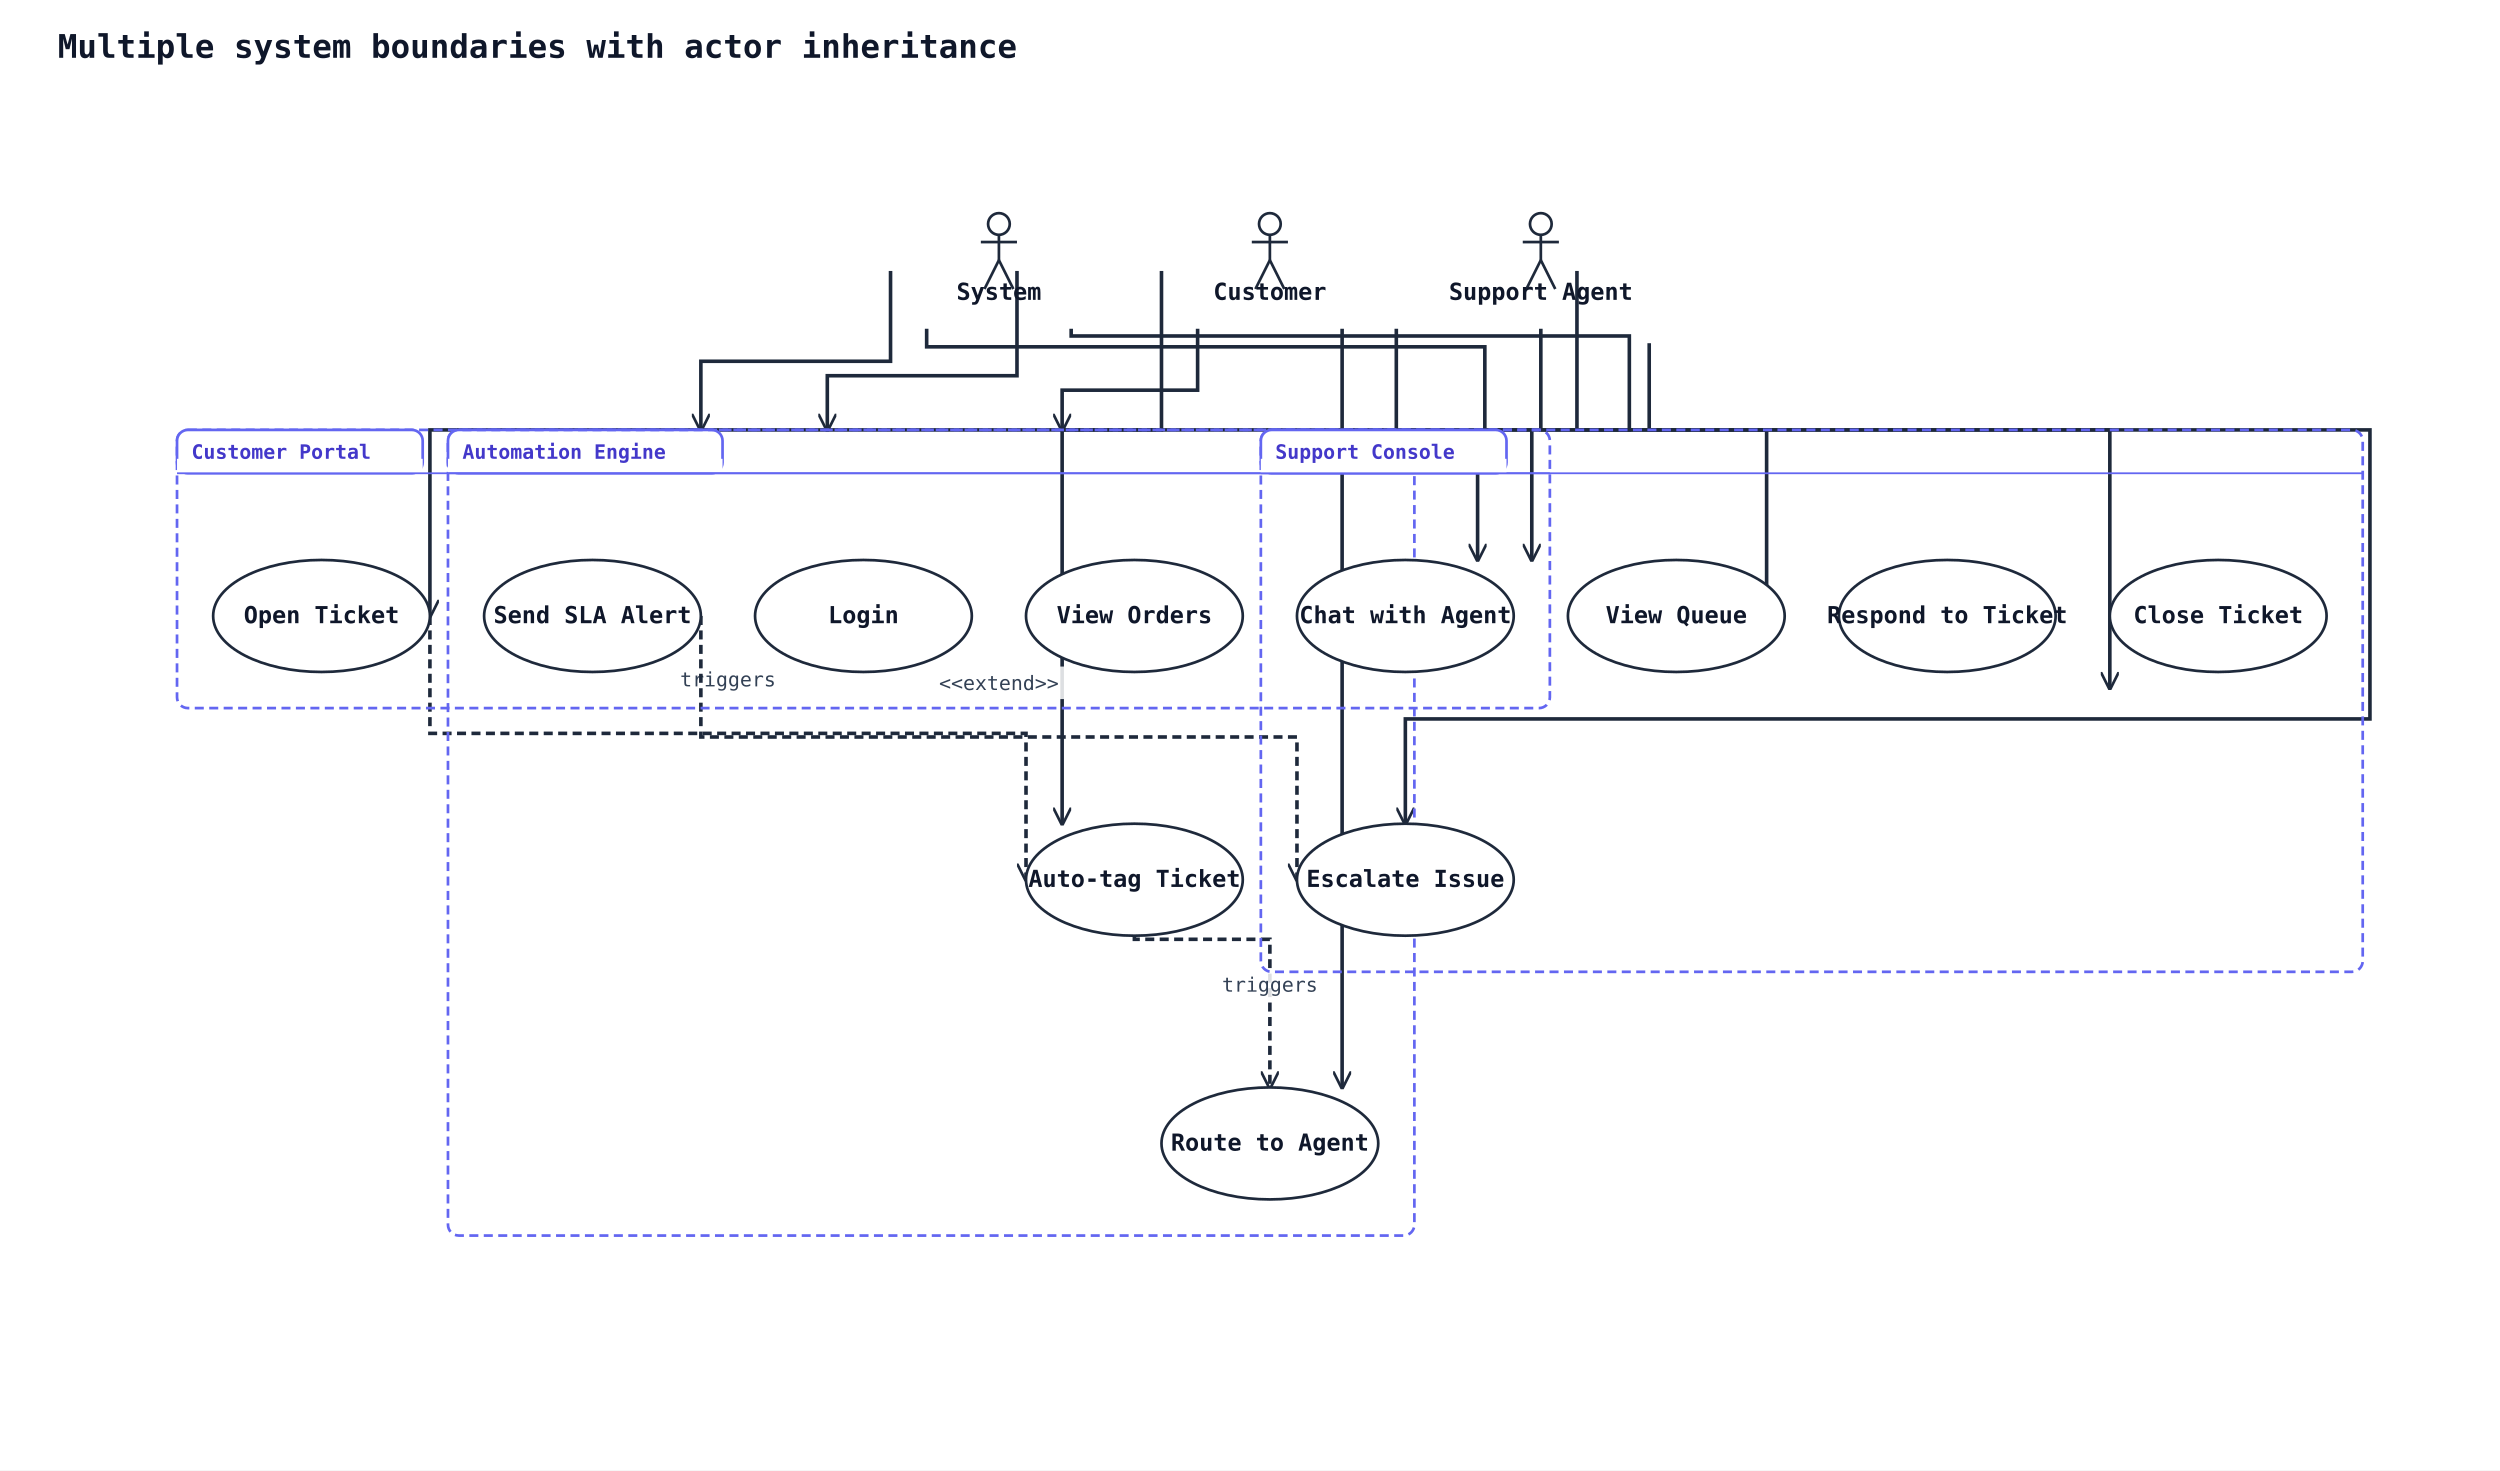
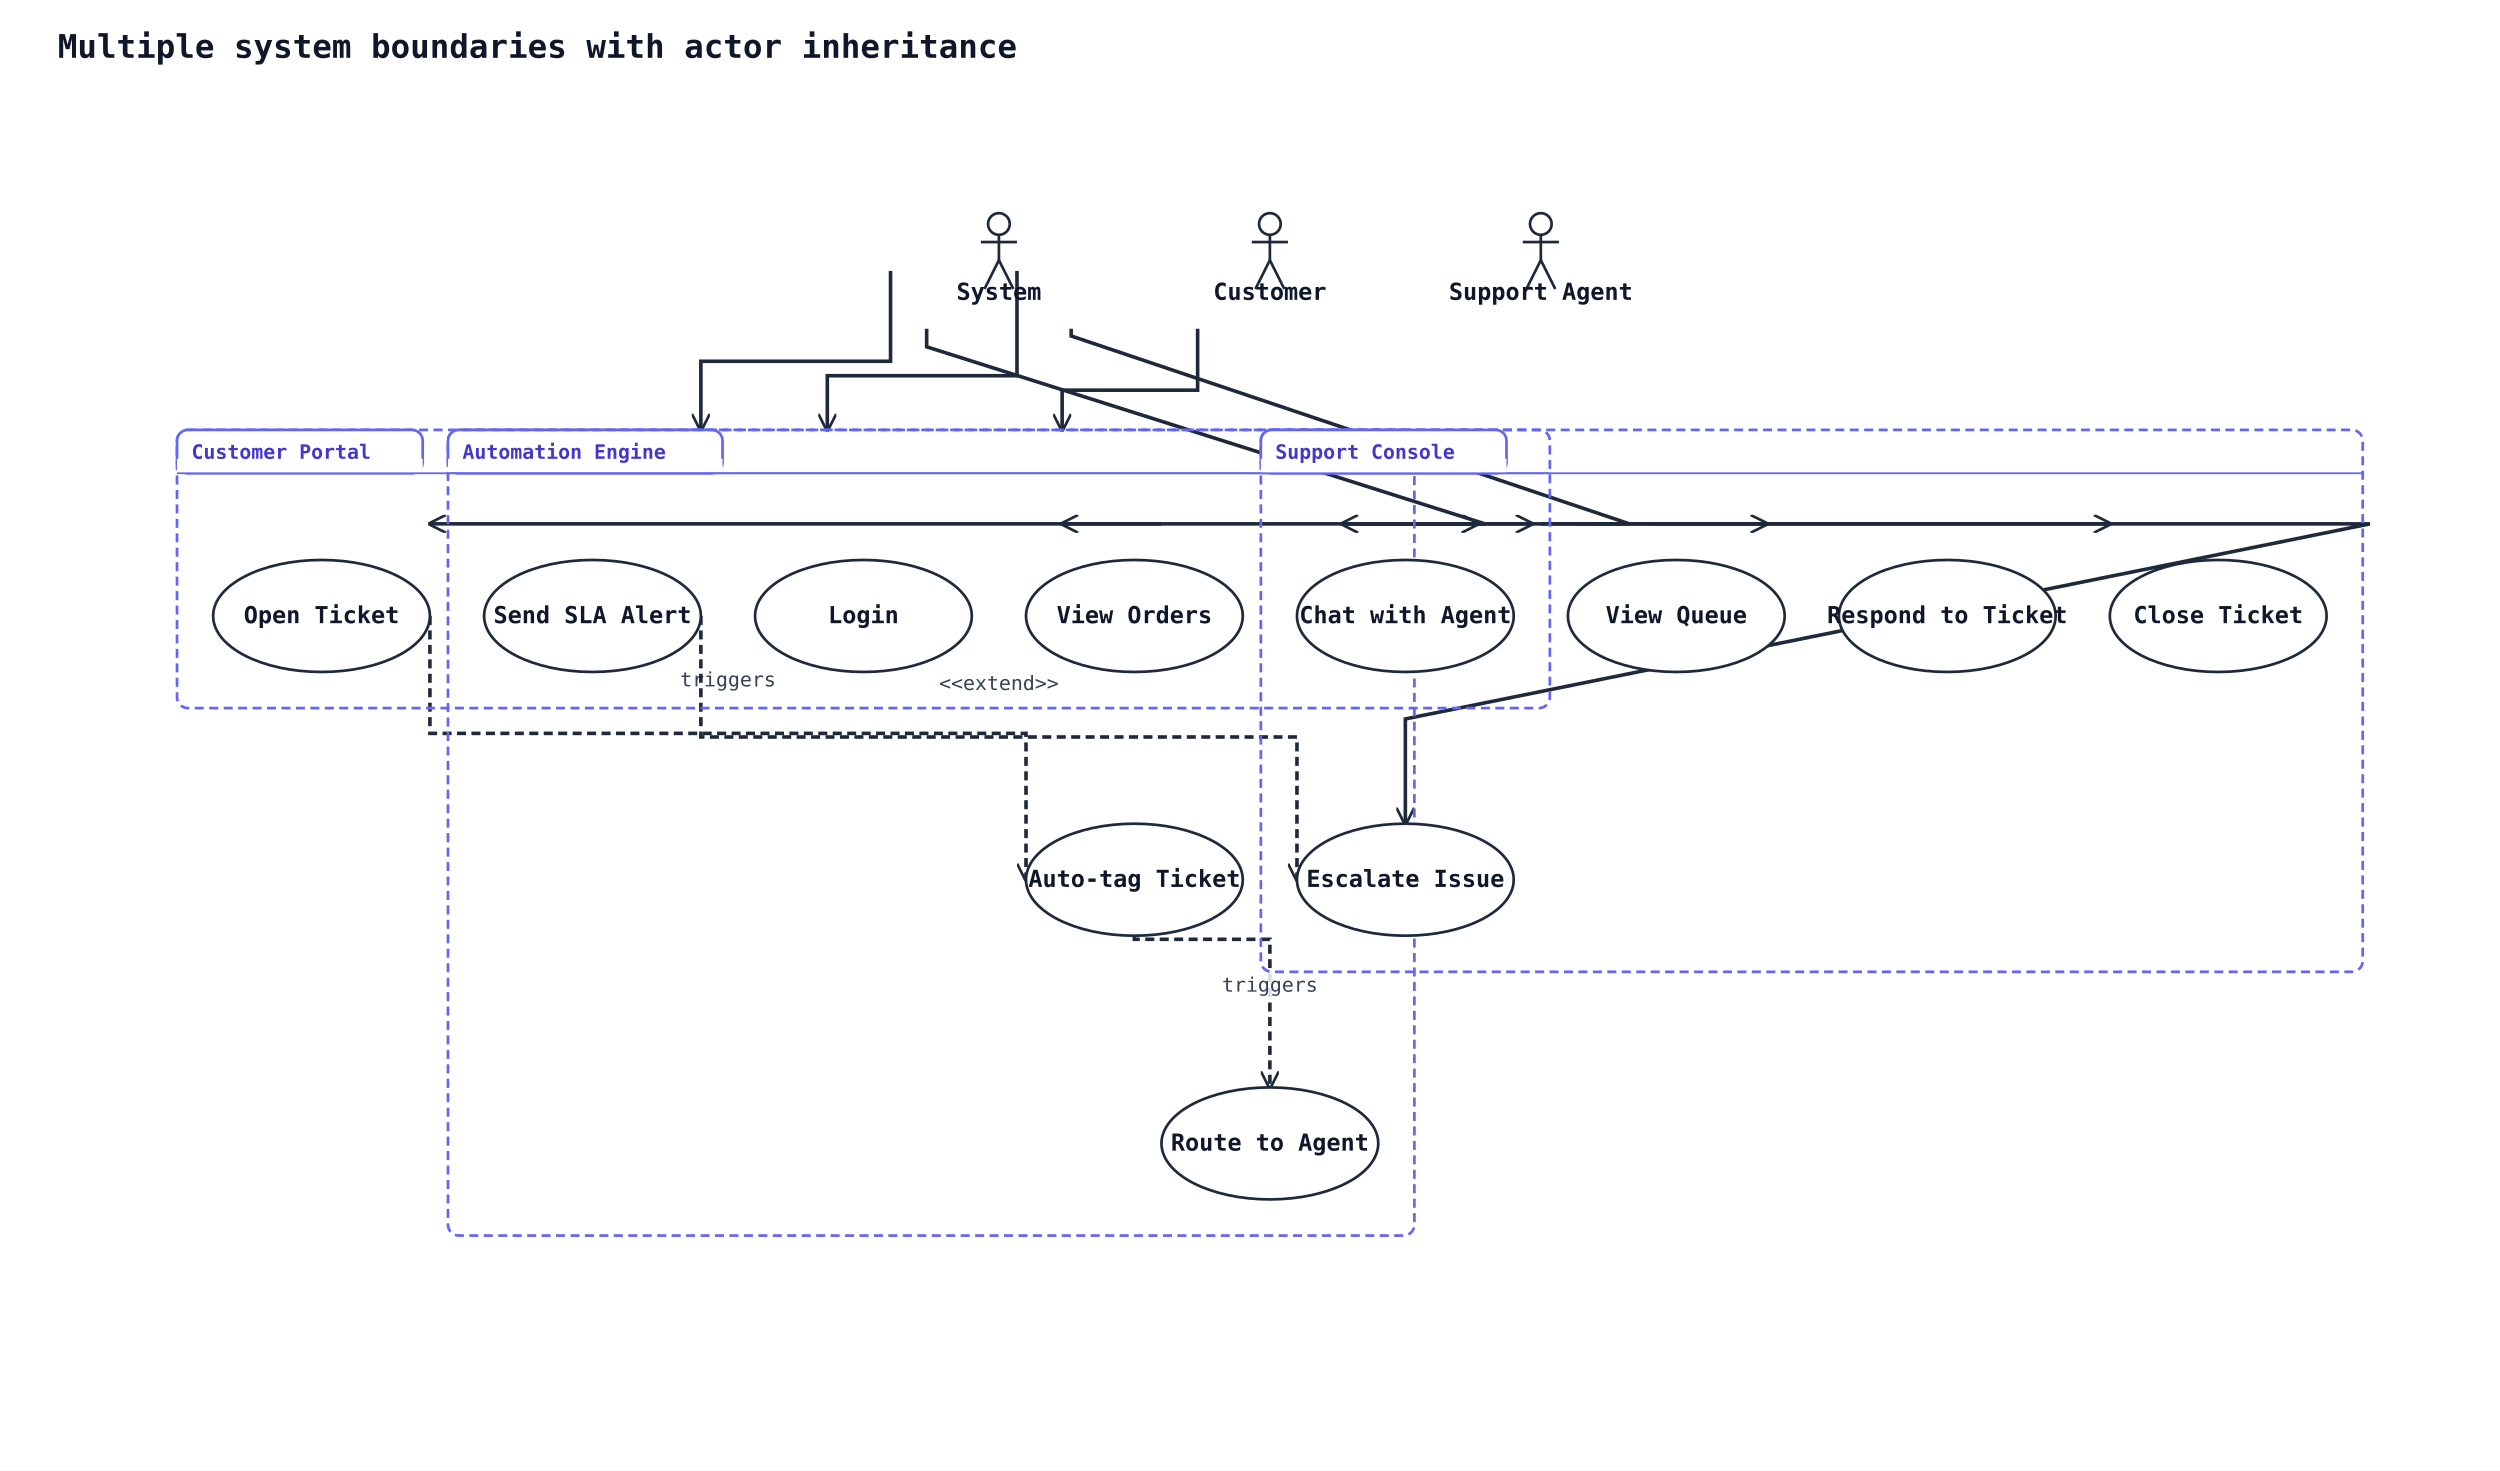
<svg xmlns="http://www.w3.org/2000/svg" width="1384" height="814" viewBox="0 0 1384 814" data-orientation="TopToBottom">
  <rect width="100%" height="100%" fill="#ffffff" />
  <defs>
    <marker id="arrow-open" viewBox="0 0 10 10" refX="9" refY="5" markerWidth="10" markerHeight="10" markerUnits="userSpaceOnUse" orient="auto-start-reverse">
      <path d="M0,0 L10,5 L0,10" fill="none" stroke="#1e293b" stroke-width="1.5" />
    </marker>
    <marker id="arrow-triangle" viewBox="0 0 16 16" refX="15" refY="8" markerWidth="16" markerHeight="16" markerUnits="userSpaceOnUse" orient="auto-start-reverse">
      <polygon points="0,1 14,8 0,15" fill="#ffffff" stroke="#1e293b" stroke-width="1.5" fill-rule="nonzero" />
    </marker>
    <marker id="arrow-diamond-filled" viewBox="0 0 14 10" refX="13" refY="5" markerWidth="14" markerHeight="10" markerUnits="userSpaceOnUse" orient="auto-start-reverse">
      <path d="M0,5 L7,0 L14,5 L7,10 z" fill="#1e293b" stroke="#1e293b" stroke-width="1" />
    </marker>
    <marker id="arrow-diamond-open" viewBox="0 0 14 10" refX="13" refY="5" markerWidth="14" markerHeight="10" markerUnits="userSpaceOnUse" orient="auto-start-reverse">
      <path d="M0,5 L7,0 L14,5 L7,10 z" fill="#ffffff" stroke="#1e293b" stroke-width="1" />
    </marker>
  </defs>
  <defs>
    <marker id="arrow-triangle-filled" viewBox="0 0 12 12" refX="11" refY="6" markerWidth="12" markerHeight="12" markerUnits="userSpaceOnUse" orient="auto-start-reverse">
      <polygon points="0,0 12,6 0,12" fill="#1e293b" stroke="#1e293b" stroke-width="1.5" />
    </marker>
    <marker id="arrow-box-filled" viewBox="0 0 12 12" refX="11" refY="6" markerWidth="12" markerHeight="12" markerUnits="userSpaceOnUse" orient="auto-start-reverse">
      <rect x="2" y="2" width="8" height="8" fill="#1e293b" stroke="#1e293b" stroke-width="1.5" />
    </marker>
    <marker id="arrow-plus" viewBox="0 0 12 12" refX="11" refY="6" markerWidth="12" markerHeight="12" markerUnits="userSpaceOnUse" orient="auto-start-reverse">
      <path d="M6,1 L6,11 M1,6 L11,6" fill="none" stroke="#1e293b" stroke-width="1.8" stroke-linecap="round" />
    </marker>
    <marker id="arrow-cross" viewBox="0 0 12 12" refX="11" refY="6" markerWidth="12" markerHeight="12" markerUnits="userSpaceOnUse" orient="auto-start-reverse">
      <path d="M2,2 L10,10 M10,2 L2,10" fill="none" stroke="#1e293b" stroke-width="1.8" stroke-linecap="round" />
    </marker>
    <marker id="arrow-bracket-open" viewBox="0 0 12 14" refX="11" refY="7" markerWidth="12" markerHeight="14" markerUnits="userSpaceOnUse" orient="auto-start-reverse">
      <path d="M10,1 L4,1 L4,13 L10,13" fill="none" stroke="#1e293b" stroke-width="1.8" stroke-linecap="round" stroke-linejoin="round" />
    </marker>
    <marker id="arrow-circle-open" viewBox="0 0 12 12" refX="11" refY="6" markerWidth="12" markerHeight="12" markerUnits="userSpaceOnUse" orient="auto-start-reverse">
      <circle cx="6" cy="6" r="4" fill="#ffffff" stroke="#1e293b" stroke-width="1.5" />
    </marker>
    <marker id="arrow-circle-filled" viewBox="0 0 12 12" refX="11" refY="6" markerWidth="12" markerHeight="12" markerUnits="userSpaceOnUse" orient="auto-start-reverse">
      <circle cx="6" cy="6" r="4" fill="#1e293b" stroke="#1e293b" stroke-width="1.5" />
    </marker>
    <marker id="arrow-double-open" viewBox="0 0 16 12" refX="15" refY="6" markerWidth="16" markerHeight="12" markerUnits="userSpaceOnUse" orient="auto-start-reverse">
      <path d="M0,1 L8,6 L0,11 M7,1 L15,6 L7,11" fill="none" stroke="#1e293b" stroke-width="1.5" stroke-linejoin="round" />
    </marker>
  </defs>
  <text x="32" y="32" font-family="monospace" font-size="18" font-weight="600" fill="#0f172a">Multiple system boundaries with actor inheritance</text>
  <polyline class="uml-relation" data-uml-from="C" data-uml-to="UC1" data-uml-arrow="--&gt;" points="563,150 563,208 458,208 458,238" fill="none" stroke="#1e293b" stroke-width="2" marker-end="url(#arrow-open)" />
  <polyline class="uml-relation" data-uml-from="C" data-uml-to="UC2" data-uml-arrow="--&gt;" points="663,182 663,216 588,216 588,238" fill="none" stroke="#1e293b" stroke-width="2" marker-end="url(#arrow-open)" />
-   <polyline class="uml-relation" data-uml-from="C" data-uml-to="UC3" data-uml-arrow="--&gt;" points="643,150 643,238 238,238 238,341" fill="none" stroke="#1e293b" stroke-width="2" marker-end="url(#arrow-open)" />
-   <polyline class="uml-relation" data-uml-from="C" data-uml-to="UC4" data-uml-arrow="--&gt;" points="743,182 743,238 818,238 818,310" fill="none" stroke="#1e293b" stroke-width="2" marker-end="url(#arrow-open)" />
-   <polyline class="uml-relation" data-uml-from="SA" data-uml-to="UC5" data-uml-arrow="--&gt;" points="773,182 773,238 848,238 848,310" fill="none" stroke="#1e293b" stroke-width="2" marker-end="url(#arrow-open)" />
-   <polyline class="uml-relation" data-uml-from="SA" data-uml-to="UC6" data-uml-arrow="--&gt;" points="873,150 873,238 978,238 978,341" fill="none" stroke="#1e293b" stroke-width="2" marker-end="url(#arrow-open)" />
-   <polyline class="uml-relation" data-uml-from="SA" data-uml-to="UC7" data-uml-arrow="--&gt;" points="853,182 853,238 1312,238 1312,398 778,398 778,456" fill="none" stroke="#1e293b" stroke-width="2" marker-end="url(#arrow-open)" />
-   <polyline class="uml-relation" data-uml-from="SA" data-uml-to="UC8" data-uml-arrow="--&gt;" points="913,190 913,238 1168,238 1168,381" fill="none" stroke="#1e293b" stroke-width="2" marker-end="url(#arrow-open)" />
-   <polyline class="uml-relation" data-uml-from="SYS" data-uml-to="UC9" data-uml-arrow="--&gt;" points="513,182 513,192 822,192 822,238 588,238 588,456" fill="none" stroke="#1e293b" stroke-width="2" marker-end="url(#arrow-open)" />
+   <polyline class="uml-relation" data-uml-from="C" data-uml-to="UC3" data-uml-arrow="--&gt;" points="643,290 643,290 238,290 238,290" fill="none" stroke="#1e293b" stroke-width="2" marker-end="url(#arrow-open)" />
+   <polyline class="uml-relation" data-uml-from="C" data-uml-to="UC4" data-uml-arrow="--&gt;" points="743,290 743,290 818,290 818,290" fill="none" stroke="#1e293b" stroke-width="2" marker-end="url(#arrow-open)" />
+   <polyline class="uml-relation" data-uml-from="SA" data-uml-to="UC5" data-uml-arrow="--&gt;" points="773,290 773,290 848,290 848,290" fill="none" stroke="#1e293b" stroke-width="2" marker-end="url(#arrow-open)" />
+   <polyline class="uml-relation" data-uml-from="SA" data-uml-to="UC6" data-uml-arrow="--&gt;" points="873,290 873,290 978,290 978,290" fill="none" stroke="#1e293b" stroke-width="2" marker-end="url(#arrow-open)" />
+   <polyline class="uml-relation" data-uml-from="SA" data-uml-to="UC7" data-uml-arrow="--&gt;" points="853,290 853,290 1312,290 1312,290 778,398 778,456" fill="none" stroke="#1e293b" stroke-width="2" marker-end="url(#arrow-open)" />
+   <polyline class="uml-relation" data-uml-from="SA" data-uml-to="UC8" data-uml-arrow="--&gt;" points="913,290 913,290 1168,290 1168,290" fill="none" stroke="#1e293b" stroke-width="2" marker-end="url(#arrow-open)" />
+   <polyline class="uml-relation" data-uml-from="SYS" data-uml-to="UC9" data-uml-arrow="--&gt;" points="513,182 513,192 822,290 822,290 588,290 588,290" fill="none" stroke="#1e293b" stroke-width="2" marker-end="url(#arrow-open)" />
  <polyline class="uml-relation" data-uml-from="SYS" data-uml-to="UC10" data-uml-arrow="--&gt;" points="493,150 493,200 388,200 388,238" fill="none" stroke="#1e293b" stroke-width="2" marker-end="url(#arrow-open)" />
-   <polyline class="uml-relation" data-uml-from="SYS" data-uml-to="UC11" data-uml-arrow="--&gt;" points="593,182 593,186 902,186 902,238 743,238 743,602" fill="none" stroke="#1e293b" stroke-width="2" marker-end="url(#arrow-open)" />
+   <polyline class="uml-relation" data-uml-from="SYS" data-uml-to="UC11" data-uml-arrow="--&gt;" points="593,182 593,186 902,290 902,290 743,290 743,290" fill="none" stroke="#1e293b" stroke-width="2" marker-end="url(#arrow-open)" />
  <polyline class="uml-relation" data-uml-from="UC3" data-uml-to="UC9" data-uml-arrow="..&gt;" points="238,341 238,406 568,406 568,487" fill="none" stroke="#1e293b" stroke-width="2" stroke-dasharray="5 3" marker-end="url(#arrow-open)" />
  <rect class="uml-edge-label-bg" data-uml-label-role="edge-background" x="373" y="367" width="60" height="18" fill="white" opacity="0.85" />
  <text class="uml-edge-label" data-uml-label-role="edge" x="403" y="380" text-anchor="middle" font-family="monospace" font-size="11" fill="#334155">triggers</text>
  <polyline class="uml-relation" data-uml-from="UC9" data-uml-to="UC11" data-uml-arrow="..&gt;" points="628,518 628,520 703,520 703,602" fill="none" stroke="#1e293b" stroke-width="2" stroke-dasharray="5 3" marker-end="url(#arrow-open)" />
  <rect class="uml-edge-label-bg" data-uml-label-role="edge-background" x="673" y="536" width="60" height="18" fill="white" opacity="0.85" />
  <text class="uml-edge-label" data-uml-label-role="edge" x="703" y="549" text-anchor="middle" font-family="monospace" font-size="11" fill="#334155">triggers</text>
  <polyline class="uml-relation" data-uml-from="UC10" data-uml-to="UC7" data-uml-arrow=".&gt;" points="388,341 388,408 718,408 718,487" fill="none" stroke="#1e293b" stroke-width="2" stroke-dasharray="5 3" marker-end="url(#arrow-open)" />
-   <rect class="uml-edge-label-bg" data-uml-label-role="edge-background" x="516" y="369" width="74" height="18" fill="white" opacity="0.85" />
  <text class="uml-edge-label" data-uml-label-role="edge" x="553" y="382" text-anchor="middle" font-family="monospace" font-size="11" fill="#334155">&lt;&lt;extend&gt;&gt;</text>
  <rect class="uml-group-frame" data-uml-group="Automation Engine" x="248" y="238" width="535" height="446" rx="6" ry="6" fill="none" stroke="#6366f1" stroke-width="1.5" stroke-dasharray="5 3" />
  <rect x="248" y="238" width="152" height="24" rx="6" ry="6" fill="#ffffff" stroke="#6366f1" stroke-width="1.5" />
  <rect x="248" y="254" width="152" height="8" fill="#ffffff" stroke="none" />
  <text x="256" y="254" font-family="monospace" font-size="11" font-weight="600" fill="#4338ca">Automation Engine</text>
  <line x1="248" y1="262" x2="783" y2="262" stroke="#6366f1" stroke-width="1" />
  <rect class="uml-group-frame" data-uml-group="Customer Portal" x="98" y="238" width="760" height="154" rx="6" ry="6" fill="none" stroke="#6366f1" stroke-width="1.5" stroke-dasharray="5 3" />
  <rect x="98" y="238" width="136" height="24" rx="6" ry="6" fill="#ffffff" stroke="#6366f1" stroke-width="1.5" />
  <rect x="98" y="254" width="136" height="8" fill="#ffffff" stroke="none" />
  <text x="106" y="254" font-family="monospace" font-size="11" font-weight="600" fill="#4338ca">Customer Portal</text>
  <line x1="98" y1="262" x2="858" y2="262" stroke="#6366f1" stroke-width="1" />
  <rect class="uml-group-frame" data-uml-group="Support Console" x="698" y="238" width="610" height="300" rx="6" ry="6" fill="none" stroke="#6366f1" stroke-width="1.5" stroke-dasharray="5 3" />
  <rect x="698" y="238" width="136" height="24" rx="6" ry="6" fill="#ffffff" stroke="#6366f1" stroke-width="1.5" />
  <rect x="698" y="254" width="136" height="8" fill="#ffffff" stroke="none" />
  <text x="706" y="254" font-family="monospace" font-size="11" font-weight="600" fill="#4338ca">Support Console</text>
  <line x1="698" y1="262" x2="1308" y2="262" stroke="#6366f1" stroke-width="1" />
  <circle cx="703" cy="124" r="6" fill="none" stroke="#1e293b" stroke-width="1.5" />
  <line x1="703" y1="130" x2="703" y2="144" stroke="#1e293b" stroke-width="1.5" />
  <line x1="693" y1="134" x2="713" y2="134" stroke="#1e293b" stroke-width="1.5" />
  <line x1="703" y1="144" x2="695" y2="160" stroke="#1e293b" stroke-width="1.5" />
  <line x1="703" y1="144" x2="711" y2="160" stroke="#1e293b" stroke-width="1.5" />
  <text x="703" y="166" text-anchor="middle" font-family="monospace" font-size="13" font-weight="600" fill="#0f172a">Customer</text>
  <circle cx="853" cy="124" r="6" fill="none" stroke="#1e293b" stroke-width="1.5" />
  <line x1="853" y1="130" x2="853" y2="144" stroke="#1e293b" stroke-width="1.5" />
  <line x1="843" y1="134" x2="863" y2="134" stroke="#1e293b" stroke-width="1.5" />
  <line x1="853" y1="144" x2="845" y2="160" stroke="#1e293b" stroke-width="1.5" />
  <line x1="853" y1="144" x2="861" y2="160" stroke="#1e293b" stroke-width="1.5" />
  <text x="853" y="166" text-anchor="middle" font-family="monospace" font-size="13" font-weight="600" fill="#0f172a">Support Agent</text>
  <circle cx="553" cy="124" r="6" fill="none" stroke="#1e293b" stroke-width="1.5" />
  <line x1="553" y1="130" x2="553" y2="144" stroke="#1e293b" stroke-width="1.5" />
  <line x1="543" y1="134" x2="563" y2="134" stroke="#1e293b" stroke-width="1.5" />
  <line x1="553" y1="144" x2="545" y2="160" stroke="#1e293b" stroke-width="1.5" />
  <line x1="553" y1="144" x2="561" y2="160" stroke="#1e293b" stroke-width="1.5" />
  <text x="553" y="166" text-anchor="middle" font-family="monospace" font-size="13" font-weight="600" fill="#0f172a">System</text>
  <ellipse cx="478" cy="341" rx="60" ry="31" fill="#ffffff" stroke="#1e293b" stroke-width="1.5" />
  <text x="478" y="345" text-anchor="middle" font-family="monospace" font-size="13" font-weight="600" fill="#0f172a">Login</text>
  <ellipse cx="628" cy="341" rx="60" ry="31" fill="#ffffff" stroke="#1e293b" stroke-width="1.5" />
  <text x="628" y="345" text-anchor="middle" font-family="monospace" font-size="13" font-weight="600" fill="#0f172a">View Orders</text>
  <ellipse cx="178" cy="341" rx="60" ry="31" fill="#ffffff" stroke="#1e293b" stroke-width="1.5" />
  <text x="178" y="345" text-anchor="middle" font-family="monospace" font-size="13" font-weight="600" fill="#0f172a">Open Ticket</text>
  <ellipse cx="778" cy="341" rx="60" ry="31" fill="#ffffff" stroke="#1e293b" stroke-width="1.5" />
  <text x="778" y="345" text-anchor="middle" font-family="monospace" font-size="13" font-weight="600" fill="#0f172a">Chat with Agent</text>
  <ellipse cx="928" cy="341" rx="60" ry="31" fill="#ffffff" stroke="#1e293b" stroke-width="1.5" />
  <text x="928" y="345" text-anchor="middle" font-family="monospace" font-size="13" font-weight="600" fill="#0f172a">View Queue</text>
  <ellipse cx="1078" cy="341" rx="60" ry="31" fill="#ffffff" stroke="#1e293b" stroke-width="1.5" />
  <text x="1078" y="345" text-anchor="middle" font-family="monospace" font-size="13" font-weight="600" fill="#0f172a">Respond to Ticket</text>
  <ellipse cx="778" cy="487" rx="60" ry="31" fill="#ffffff" stroke="#1e293b" stroke-width="1.5" />
  <text x="778" y="491" text-anchor="middle" font-family="monospace" font-size="13" font-weight="600" fill="#0f172a">Escalate Issue</text>
  <ellipse cx="1228" cy="341" rx="60" ry="31" fill="#ffffff" stroke="#1e293b" stroke-width="1.5" />
  <text x="1228" y="345" text-anchor="middle" font-family="monospace" font-size="13" font-weight="600" fill="#0f172a">Close Ticket</text>
  <ellipse cx="628" cy="487" rx="60" ry="31" fill="#ffffff" stroke="#1e293b" stroke-width="1.5" />
  <text x="628" y="491" text-anchor="middle" font-family="monospace" font-size="13" font-weight="600" fill="#0f172a">Auto-tag Ticket</text>
  <ellipse cx="328" cy="341" rx="60" ry="31" fill="#ffffff" stroke="#1e293b" stroke-width="1.5" />
  <text x="328" y="345" text-anchor="middle" font-family="monospace" font-size="13" font-weight="600" fill="#0f172a">Send SLA Alert</text>
  <ellipse cx="703" cy="633" rx="60" ry="31" fill="#ffffff" stroke="#1e293b" stroke-width="1.5" />
  <text x="703" y="637" text-anchor="middle" font-family="monospace" font-size="13" font-weight="600" fill="#0f172a">Route to Agent</text>
</svg>
